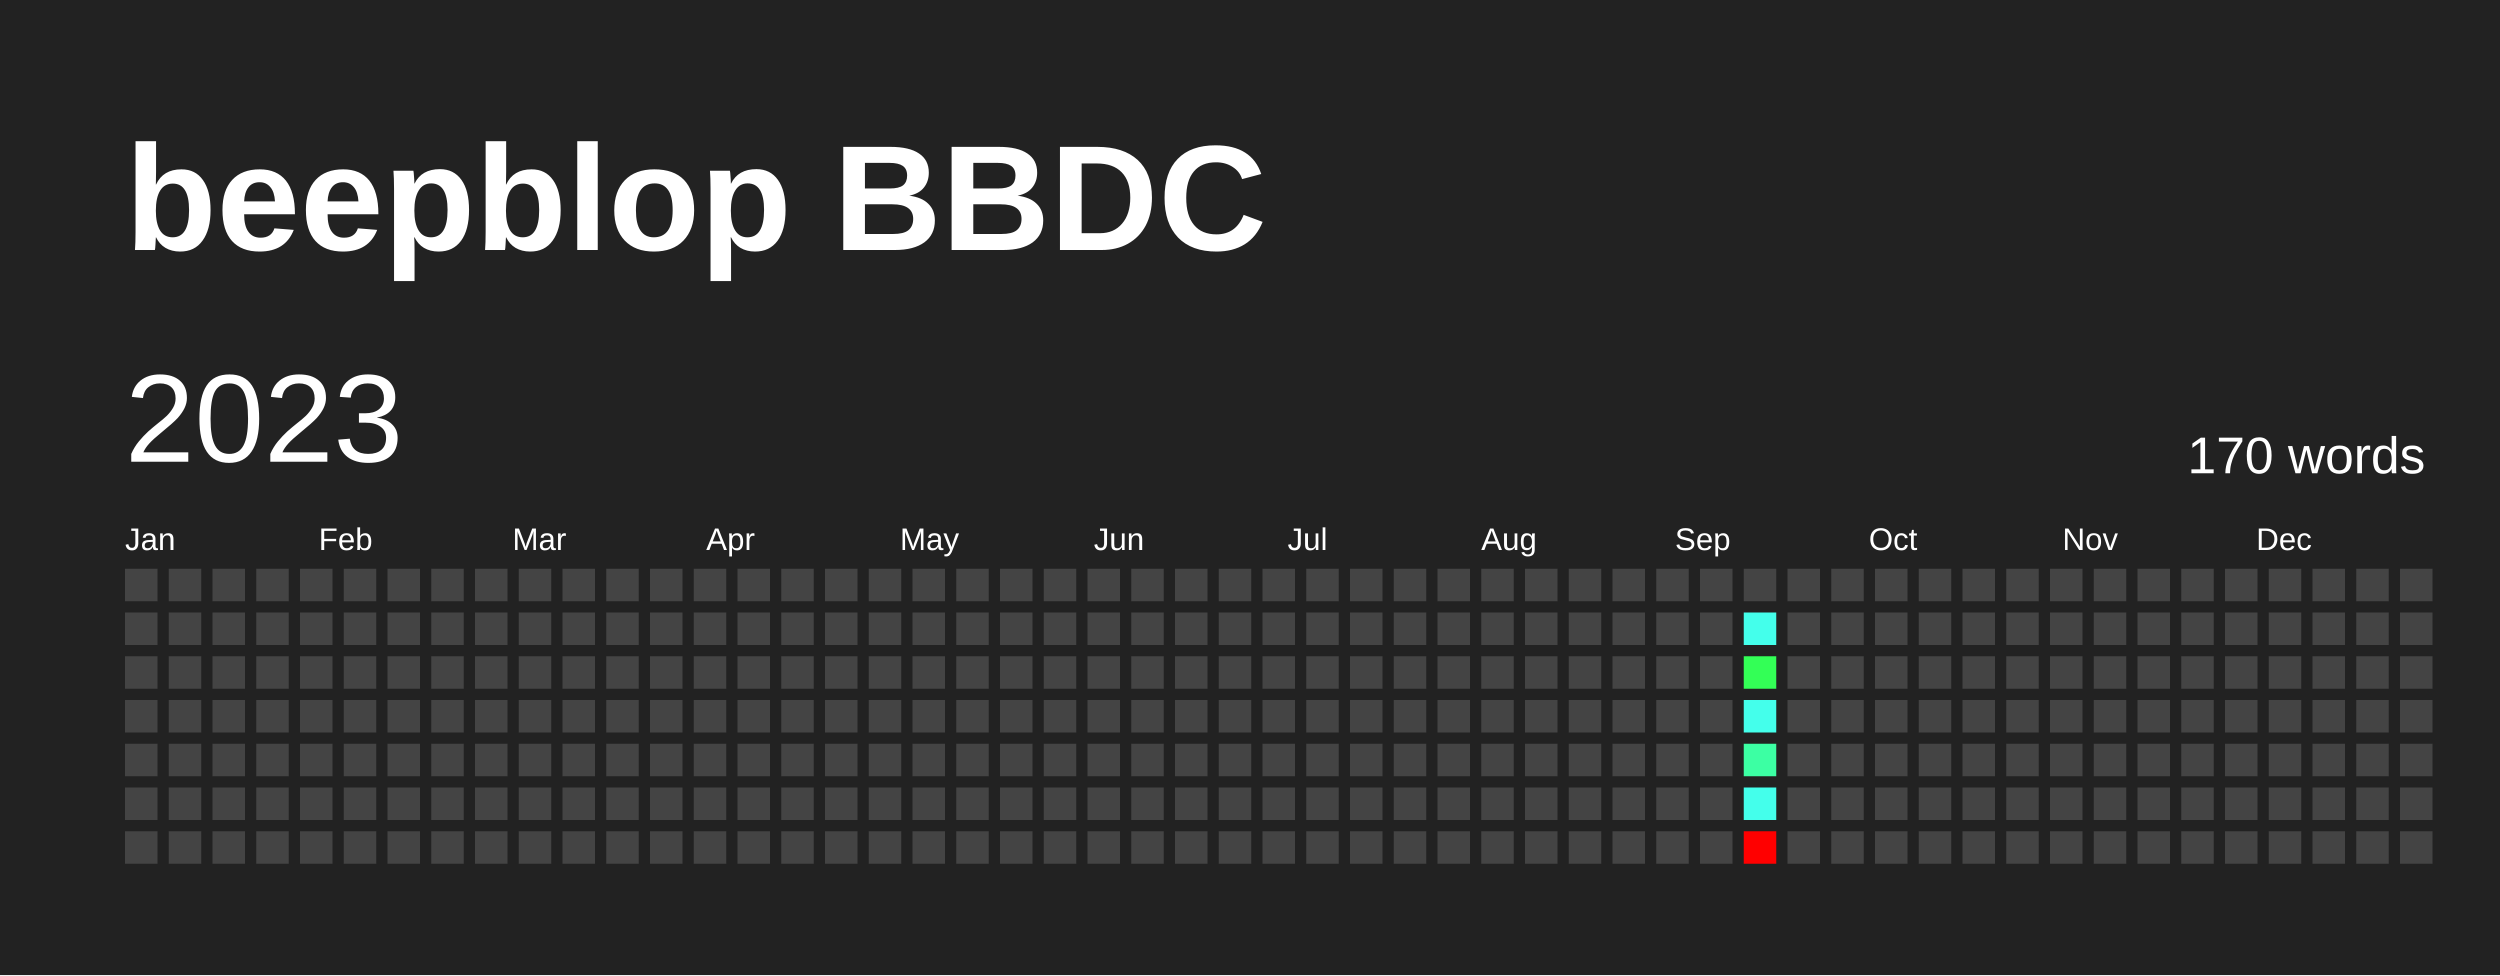
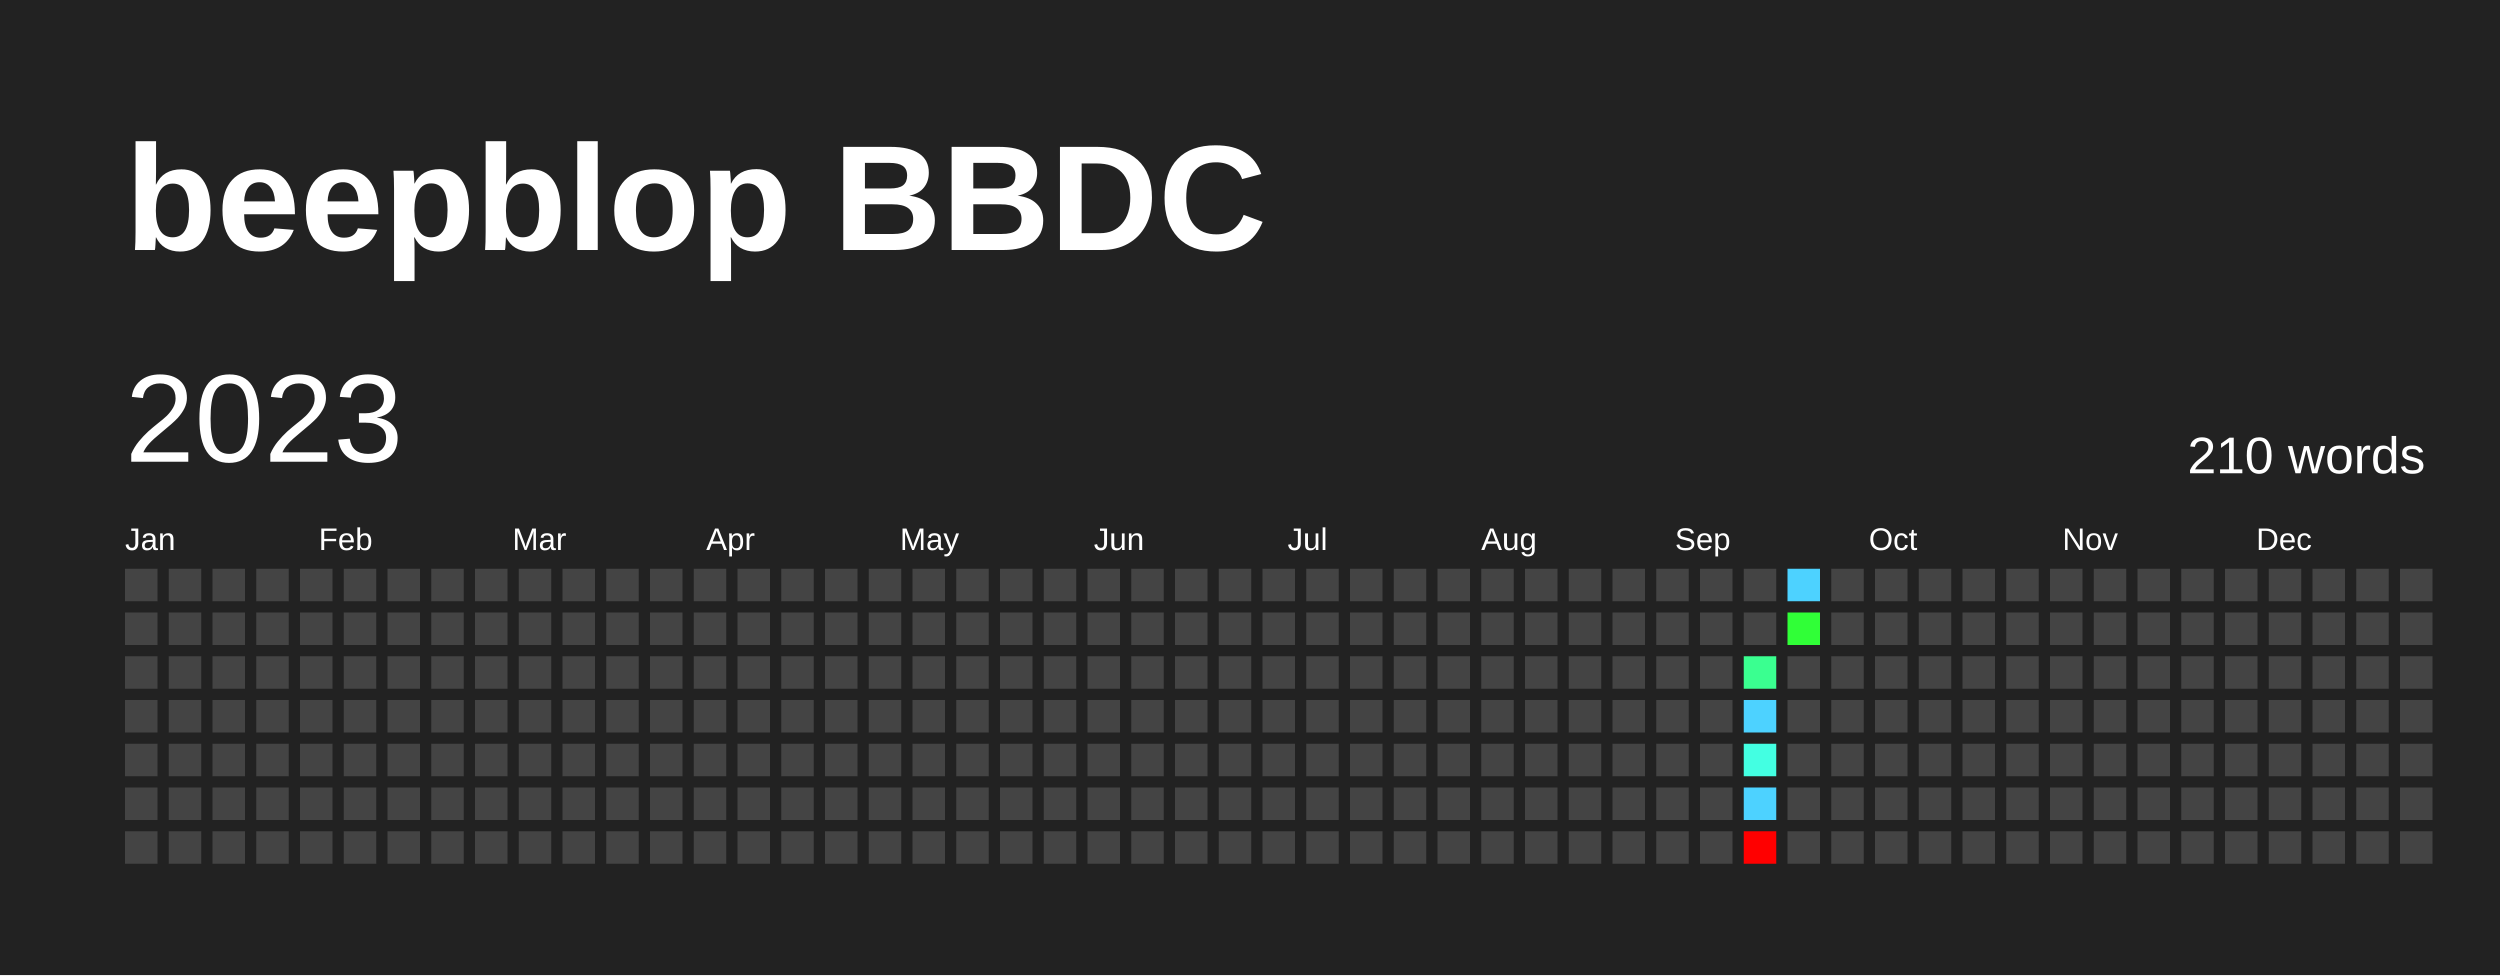
<svg xmlns="http://www.w3.org/2000/svg" baseProfile="full" height="78mm" version="1.1" viewBox="0,0,200,78" width="200mm">
  <defs />
  <rect fill="#222222" height="78" width="200" x="0" y="0" />
  <text fill="#FFFFFF" style="font-size:12px; font-family:Arial; font-weight:bold;" x="10" y="20">beepblop BBDC</text>
  <text dominant-baseline="hanging" fill="#FFFFFF" style="font-size:10.0px; font-family:Arial;" x="10" y="30">2023</text>
-   <text dominant-baseline="hanging" fill="#FFFFFF" style="font-size:4.125px; font-family:Arial;" x="175" y="35">170 words</text>
+   <text dominant-baseline="hanging" fill="#FFFFFF" style="font-size:4.125px; font-family:Arial;" x="175" y="35">210 words</text>
  <text fill="#FFFFFF" style="font-size:2.5px; font-family:Arial" x="10.0" y="44">Jan</text>
  <text fill="#FFFFFF" style="font-size:2.5px; font-family:Arial" x="25.5" y="44">Feb</text>
  <text fill="#FFFFFF" style="font-size:2.5px; font-family:Arial" x="41.0" y="44">Mar</text>
  <text fill="#FFFFFF" style="font-size:2.5px; font-family:Arial" x="56.5" y="44">Apr</text>
  <text fill="#FFFFFF" style="font-size:2.5px; font-family:Arial" x="72.0" y="44">May</text>
  <text fill="#FFFFFF" style="font-size:2.5px; font-family:Arial" x="87.5" y="44">Jun</text>
  <text fill="#FFFFFF" style="font-size:2.5px; font-family:Arial" x="103.0" y="44">Jul</text>
  <text fill="#FFFFFF" style="font-size:2.5px; font-family:Arial" x="118.5" y="44">Aug</text>
  <text fill="#FFFFFF" style="font-size:2.5px; font-family:Arial" x="134.0" y="44">Sep</text>
  <text fill="#FFFFFF" style="font-size:2.5px; font-family:Arial" x="149.5" y="44">Oct</text>
  <text fill="#FFFFFF" style="font-size:2.5px; font-family:Arial" x="165.0" y="44">Nov</text>
  <text fill="#FFFFFF" style="font-size:2.5px; font-family:Arial" x="180.5" y="44">Dec</text>
  <rect fill="#444444" height="2.6" width="2.6" x="10.0" y="45.5" />
  <rect fill="#444444" height="2.6" width="2.6" x="10.0" y="49.0" />
  <rect fill="#444444" height="2.6" width="2.6" x="10.0" y="52.5" />
  <rect fill="#444444" height="2.6" width="2.6" x="10.0" y="56.0" />
  <rect fill="#444444" height="2.6" width="2.6" x="10.0" y="59.5" />
  <rect fill="#444444" height="2.6" width="2.6" x="10.0" y="63.0" />
  <rect fill="#444444" height="2.6" width="2.6" x="10.0" y="66.5" />
  <rect fill="#444444" height="2.6" width="2.6" x="13.5" y="45.5" />
  <rect fill="#444444" height="2.6" width="2.6" x="13.5" y="49.0" />
  <rect fill="#444444" height="2.6" width="2.6" x="13.5" y="52.5" />
  <rect fill="#444444" height="2.6" width="2.6" x="13.5" y="56.0" />
  <rect fill="#444444" height="2.6" width="2.6" x="13.5" y="59.5" />
  <rect fill="#444444" height="2.6" width="2.6" x="13.5" y="63.0" />
  <rect fill="#444444" height="2.6" width="2.6" x="13.5" y="66.5" />
  <rect fill="#444444" height="2.6" width="2.6" x="17.0" y="45.5" />
  <rect fill="#444444" height="2.6" width="2.6" x="17.0" y="49.0" />
  <rect fill="#444444" height="2.6" width="2.6" x="17.0" y="52.5" />
  <rect fill="#444444" height="2.6" width="2.6" x="17.0" y="56.0" />
  <rect fill="#444444" height="2.6" width="2.6" x="17.0" y="59.5" />
  <rect fill="#444444" height="2.6" width="2.6" x="17.0" y="63.0" />
  <rect fill="#444444" height="2.6" width="2.6" x="17.0" y="66.5" />
  <rect fill="#444444" height="2.6" width="2.6" x="20.5" y="45.5" />
  <rect fill="#444444" height="2.6" width="2.6" x="20.5" y="49.0" />
  <rect fill="#444444" height="2.6" width="2.6" x="20.5" y="52.5" />
  <rect fill="#444444" height="2.6" width="2.6" x="20.5" y="56.0" />
  <rect fill="#444444" height="2.6" width="2.6" x="20.5" y="59.5" />
  <rect fill="#444444" height="2.6" width="2.6" x="20.5" y="63.0" />
  <rect fill="#444444" height="2.6" width="2.6" x="20.5" y="66.5" />
  <rect fill="#444444" height="2.6" width="2.6" x="24.0" y="45.5" />
  <rect fill="#444444" height="2.6" width="2.6" x="24.0" y="49.0" />
  <rect fill="#444444" height="2.6" width="2.6" x="24.0" y="52.5" />
  <rect fill="#444444" height="2.6" width="2.6" x="24.0" y="56.0" />
  <rect fill="#444444" height="2.6" width="2.6" x="24.0" y="59.5" />
  <rect fill="#444444" height="2.6" width="2.6" x="24.0" y="63.0" />
  <rect fill="#444444" height="2.6" width="2.6" x="24.0" y="66.5" />
  <rect fill="#444444" height="2.6" width="2.6" x="27.5" y="45.5" />
  <rect fill="#444444" height="2.6" width="2.6" x="27.5" y="49.0" />
  <rect fill="#444444" height="2.6" width="2.6" x="27.5" y="52.5" />
  <rect fill="#444444" height="2.6" width="2.6" x="27.5" y="56.0" />
  <rect fill="#444444" height="2.6" width="2.6" x="27.5" y="59.5" />
  <rect fill="#444444" height="2.6" width="2.6" x="27.5" y="63.0" />
  <rect fill="#444444" height="2.6" width="2.6" x="27.5" y="66.5" />
  <rect fill="#444444" height="2.6" width="2.6" x="31.0" y="45.5" />
  <rect fill="#444444" height="2.6" width="2.6" x="31.0" y="49.0" />
  <rect fill="#444444" height="2.6" width="2.6" x="31.0" y="52.5" />
  <rect fill="#444444" height="2.6" width="2.6" x="31.0" y="56.0" />
  <rect fill="#444444" height="2.6" width="2.6" x="31.0" y="59.5" />
  <rect fill="#444444" height="2.6" width="2.6" x="31.0" y="63.0" />
  <rect fill="#444444" height="2.6" width="2.6" x="31.0" y="66.5" />
  <rect fill="#444444" height="2.6" width="2.6" x="34.5" y="45.5" />
  <rect fill="#444444" height="2.6" width="2.6" x="34.5" y="49.0" />
  <rect fill="#444444" height="2.6" width="2.6" x="34.5" y="52.5" />
  <rect fill="#444444" height="2.6" width="2.6" x="34.5" y="56.0" />
  <rect fill="#444444" height="2.6" width="2.6" x="34.5" y="59.5" />
  <rect fill="#444444" height="2.6" width="2.6" x="34.5" y="63.0" />
  <rect fill="#444444" height="2.6" width="2.6" x="34.5" y="66.5" />
  <rect fill="#444444" height="2.6" width="2.6" x="38.0" y="45.5" />
  <rect fill="#444444" height="2.6" width="2.6" x="38.0" y="49.0" />
  <rect fill="#444444" height="2.6" width="2.6" x="38.0" y="52.5" />
  <rect fill="#444444" height="2.6" width="2.6" x="38.0" y="56.0" />
  <rect fill="#444444" height="2.6" width="2.6" x="38.0" y="59.5" />
  <rect fill="#444444" height="2.6" width="2.6" x="38.0" y="63.0" />
  <rect fill="#444444" height="2.6" width="2.6" x="38.0" y="66.5" />
  <rect fill="#444444" height="2.6" width="2.6" x="41.5" y="45.5" />
  <rect fill="#444444" height="2.6" width="2.6" x="41.5" y="49.0" />
  <rect fill="#444444" height="2.6" width="2.6" x="41.5" y="52.5" />
  <rect fill="#444444" height="2.6" width="2.6" x="41.5" y="56.0" />
  <rect fill="#444444" height="2.6" width="2.6" x="41.5" y="59.5" />
  <rect fill="#444444" height="2.6" width="2.6" x="41.5" y="63.0" />
  <rect fill="#444444" height="2.6" width="2.6" x="41.5" y="66.5" />
  <rect fill="#444444" height="2.6" width="2.6" x="45.0" y="45.5" />
  <rect fill="#444444" height="2.6" width="2.6" x="45.0" y="49.0" />
  <rect fill="#444444" height="2.6" width="2.6" x="45.0" y="52.5" />
  <rect fill="#444444" height="2.6" width="2.6" x="45.0" y="56.0" />
  <rect fill="#444444" height="2.6" width="2.6" x="45.0" y="59.5" />
  <rect fill="#444444" height="2.6" width="2.6" x="45.0" y="63.0" />
  <rect fill="#444444" height="2.6" width="2.6" x="45.0" y="66.5" />
  <rect fill="#444444" height="2.6" width="2.6" x="48.5" y="45.5" />
  <rect fill="#444444" height="2.6" width="2.6" x="48.5" y="49.0" />
  <rect fill="#444444" height="2.6" width="2.6" x="48.5" y="52.5" />
  <rect fill="#444444" height="2.6" width="2.6" x="48.5" y="56.0" />
  <rect fill="#444444" height="2.6" width="2.6" x="48.5" y="59.5" />
  <rect fill="#444444" height="2.6" width="2.6" x="48.5" y="63.0" />
  <rect fill="#444444" height="2.6" width="2.6" x="48.5" y="66.5" />
  <rect fill="#444444" height="2.6" width="2.6" x="52.0" y="45.5" />
  <rect fill="#444444" height="2.6" width="2.6" x="52.0" y="49.0" />
  <rect fill="#444444" height="2.6" width="2.6" x="52.0" y="52.5" />
  <rect fill="#444444" height="2.6" width="2.6" x="52.0" y="56.0" />
  <rect fill="#444444" height="2.6" width="2.6" x="52.0" y="59.5" />
  <rect fill="#444444" height="2.6" width="2.6" x="52.0" y="63.0" />
  <rect fill="#444444" height="2.6" width="2.6" x="52.0" y="66.5" />
  <rect fill="#444444" height="2.6" width="2.6" x="55.5" y="45.5" />
  <rect fill="#444444" height="2.6" width="2.6" x="55.5" y="49.0" />
  <rect fill="#444444" height="2.6" width="2.6" x="55.5" y="52.5" />
  <rect fill="#444444" height="2.6" width="2.6" x="55.5" y="56.0" />
  <rect fill="#444444" height="2.6" width="2.6" x="55.5" y="59.5" />
  <rect fill="#444444" height="2.6" width="2.6" x="55.5" y="63.0" />
  <rect fill="#444444" height="2.6" width="2.6" x="55.5" y="66.5" />
  <rect fill="#444444" height="2.6" width="2.6" x="59.0" y="45.5" />
  <rect fill="#444444" height="2.6" width="2.6" x="59.0" y="49.0" />
  <rect fill="#444444" height="2.6" width="2.6" x="59.0" y="52.5" />
  <rect fill="#444444" height="2.6" width="2.6" x="59.0" y="56.0" />
  <rect fill="#444444" height="2.6" width="2.6" x="59.0" y="59.5" />
  <rect fill="#444444" height="2.6" width="2.6" x="59.0" y="63.0" />
  <rect fill="#444444" height="2.6" width="2.6" x="59.0" y="66.5" />
  <rect fill="#444444" height="2.6" width="2.6" x="62.5" y="45.5" />
  <rect fill="#444444" height="2.6" width="2.6" x="62.5" y="49.0" />
  <rect fill="#444444" height="2.6" width="2.6" x="62.5" y="52.5" />
  <rect fill="#444444" height="2.6" width="2.6" x="62.5" y="56.0" />
  <rect fill="#444444" height="2.6" width="2.6" x="62.5" y="59.5" />
  <rect fill="#444444" height="2.6" width="2.6" x="62.5" y="63.0" />
  <rect fill="#444444" height="2.6" width="2.6" x="62.5" y="66.5" />
  <rect fill="#444444" height="2.6" width="2.6" x="66.0" y="45.5" />
  <rect fill="#444444" height="2.6" width="2.6" x="66.0" y="49.0" />
  <rect fill="#444444" height="2.6" width="2.6" x="66.0" y="52.5" />
  <rect fill="#444444" height="2.6" width="2.6" x="66.0" y="56.0" />
  <rect fill="#444444" height="2.6" width="2.6" x="66.0" y="59.5" />
  <rect fill="#444444" height="2.6" width="2.6" x="66.0" y="63.0" />
  <rect fill="#444444" height="2.6" width="2.6" x="66.0" y="66.5" />
  <rect fill="#444444" height="2.6" width="2.6" x="69.5" y="45.5" />
  <rect fill="#444444" height="2.6" width="2.6" x="69.5" y="49.0" />
  <rect fill="#444444" height="2.6" width="2.6" x="69.5" y="52.5" />
  <rect fill="#444444" height="2.6" width="2.6" x="69.5" y="56.0" />
  <rect fill="#444444" height="2.6" width="2.6" x="69.5" y="59.5" />
  <rect fill="#444444" height="2.6" width="2.6" x="69.5" y="63.0" />
  <rect fill="#444444" height="2.6" width="2.6" x="69.5" y="66.5" />
  <rect fill="#444444" height="2.6" width="2.6" x="73.0" y="45.5" />
  <rect fill="#444444" height="2.6" width="2.6" x="73.0" y="49.0" />
  <rect fill="#444444" height="2.6" width="2.6" x="73.0" y="52.5" />
  <rect fill="#444444" height="2.6" width="2.6" x="73.0" y="56.0" />
  <rect fill="#444444" height="2.6" width="2.6" x="73.0" y="59.5" />
  <rect fill="#444444" height="2.6" width="2.6" x="73.0" y="63.0" />
  <rect fill="#444444" height="2.6" width="2.6" x="73.0" y="66.5" />
  <rect fill="#444444" height="2.6" width="2.6" x="76.5" y="45.5" />
  <rect fill="#444444" height="2.6" width="2.6" x="76.5" y="49.0" />
  <rect fill="#444444" height="2.6" width="2.6" x="76.5" y="52.5" />
  <rect fill="#444444" height="2.6" width="2.6" x="76.5" y="56.0" />
  <rect fill="#444444" height="2.6" width="2.6" x="76.5" y="59.5" />
  <rect fill="#444444" height="2.6" width="2.6" x="76.5" y="63.0" />
  <rect fill="#444444" height="2.6" width="2.6" x="76.5" y="66.5" />
  <rect fill="#444444" height="2.6" width="2.6" x="80.0" y="45.5" />
  <rect fill="#444444" height="2.6" width="2.6" x="80.0" y="49.0" />
  <rect fill="#444444" height="2.6" width="2.6" x="80.0" y="52.5" />
  <rect fill="#444444" height="2.6" width="2.6" x="80.0" y="56.0" />
  <rect fill="#444444" height="2.6" width="2.6" x="80.0" y="59.5" />
  <rect fill="#444444" height="2.6" width="2.6" x="80.0" y="63.0" />
  <rect fill="#444444" height="2.6" width="2.6" x="80.0" y="66.5" />
  <rect fill="#444444" height="2.6" width="2.6" x="83.5" y="45.5" />
  <rect fill="#444444" height="2.6" width="2.6" x="83.5" y="49.0" />
  <rect fill="#444444" height="2.6" width="2.6" x="83.5" y="52.5" />
  <rect fill="#444444" height="2.6" width="2.6" x="83.5" y="56.0" />
  <rect fill="#444444" height="2.6" width="2.6" x="83.5" y="59.5" />
  <rect fill="#444444" height="2.6" width="2.6" x="83.5" y="63.0" />
  <rect fill="#444444" height="2.6" width="2.6" x="83.5" y="66.5" />
  <rect fill="#444444" height="2.6" width="2.6" x="87.0" y="45.5" />
  <rect fill="#444444" height="2.6" width="2.6" x="87.0" y="49.0" />
  <rect fill="#444444" height="2.6" width="2.6" x="87.0" y="52.5" />
  <rect fill="#444444" height="2.6" width="2.6" x="87.0" y="56.0" />
  <rect fill="#444444" height="2.6" width="2.6" x="87.0" y="59.5" />
  <rect fill="#444444" height="2.6" width="2.6" x="87.0" y="63.0" />
  <rect fill="#444444" height="2.6" width="2.6" x="87.0" y="66.5" />
  <rect fill="#444444" height="2.6" width="2.6" x="90.5" y="45.5" />
  <rect fill="#444444" height="2.6" width="2.6" x="90.5" y="49.0" />
  <rect fill="#444444" height="2.6" width="2.6" x="90.5" y="52.5" />
  <rect fill="#444444" height="2.6" width="2.6" x="90.5" y="56.0" />
  <rect fill="#444444" height="2.6" width="2.6" x="90.5" y="59.5" />
  <rect fill="#444444" height="2.6" width="2.6" x="90.5" y="63.0" />
  <rect fill="#444444" height="2.6" width="2.6" x="90.5" y="66.5" />
  <rect fill="#444444" height="2.6" width="2.6" x="94.0" y="45.5" />
  <rect fill="#444444" height="2.6" width="2.6" x="94.0" y="49.0" />
  <rect fill="#444444" height="2.6" width="2.6" x="94.0" y="52.5" />
  <rect fill="#444444" height="2.6" width="2.6" x="94.0" y="56.0" />
  <rect fill="#444444" height="2.6" width="2.6" x="94.0" y="59.5" />
  <rect fill="#444444" height="2.6" width="2.6" x="94.0" y="63.0" />
  <rect fill="#444444" height="2.6" width="2.6" x="94.0" y="66.5" />
  <rect fill="#444444" height="2.6" width="2.6" x="97.5" y="45.5" />
  <rect fill="#444444" height="2.6" width="2.6" x="97.5" y="49.0" />
  <rect fill="#444444" height="2.6" width="2.6" x="97.5" y="52.5" />
  <rect fill="#444444" height="2.6" width="2.6" x="97.5" y="56.0" />
  <rect fill="#444444" height="2.6" width="2.6" x="97.5" y="59.5" />
  <rect fill="#444444" height="2.6" width="2.6" x="97.5" y="63.0" />
  <rect fill="#444444" height="2.6" width="2.6" x="97.5" y="66.5" />
  <rect fill="#444444" height="2.6" width="2.6" x="101.0" y="45.5" />
  <rect fill="#444444" height="2.6" width="2.6" x="101.0" y="49.0" />
  <rect fill="#444444" height="2.6" width="2.6" x="101.0" y="52.5" />
  <rect fill="#444444" height="2.6" width="2.6" x="101.0" y="56.0" />
  <rect fill="#444444" height="2.6" width="2.6" x="101.0" y="59.5" />
  <rect fill="#444444" height="2.6" width="2.6" x="101.0" y="63.0" />
  <rect fill="#444444" height="2.6" width="2.6" x="101.0" y="66.5" />
  <rect fill="#444444" height="2.6" width="2.6" x="104.5" y="45.5" />
  <rect fill="#444444" height="2.6" width="2.6" x="104.5" y="49.0" />
  <rect fill="#444444" height="2.6" width="2.6" x="104.5" y="52.5" />
  <rect fill="#444444" height="2.6" width="2.6" x="104.5" y="56.0" />
  <rect fill="#444444" height="2.6" width="2.6" x="104.5" y="59.5" />
  <rect fill="#444444" height="2.6" width="2.6" x="104.5" y="63.0" />
  <rect fill="#444444" height="2.6" width="2.6" x="104.5" y="66.5" />
  <rect fill="#444444" height="2.6" width="2.6" x="108.0" y="45.5" />
  <rect fill="#444444" height="2.6" width="2.6" x="108.0" y="49.0" />
  <rect fill="#444444" height="2.6" width="2.6" x="108.0" y="52.5" />
  <rect fill="#444444" height="2.6" width="2.6" x="108.0" y="56.0" />
  <rect fill="#444444" height="2.6" width="2.6" x="108.0" y="59.5" />
  <rect fill="#444444" height="2.6" width="2.6" x="108.0" y="63.0" />
  <rect fill="#444444" height="2.6" width="2.6" x="108.0" y="66.5" />
  <rect fill="#444444" height="2.6" width="2.6" x="111.5" y="45.5" />
  <rect fill="#444444" height="2.6" width="2.6" x="111.5" y="49.0" />
  <rect fill="#444444" height="2.6" width="2.6" x="111.5" y="52.5" />
  <rect fill="#444444" height="2.6" width="2.6" x="111.5" y="56.0" />
  <rect fill="#444444" height="2.6" width="2.6" x="111.5" y="59.5" />
  <rect fill="#444444" height="2.6" width="2.6" x="111.5" y="63.0" />
  <rect fill="#444444" height="2.6" width="2.6" x="111.5" y="66.5" />
  <rect fill="#444444" height="2.6" width="2.6" x="115.0" y="45.5" />
  <rect fill="#444444" height="2.6" width="2.6" x="115.0" y="49.0" />
  <rect fill="#444444" height="2.6" width="2.6" x="115.0" y="52.5" />
  <rect fill="#444444" height="2.6" width="2.6" x="115.0" y="56.0" />
  <rect fill="#444444" height="2.6" width="2.6" x="115.0" y="59.5" />
  <rect fill="#444444" height="2.6" width="2.6" x="115.0" y="63.0" />
  <rect fill="#444444" height="2.6" width="2.6" x="115.0" y="66.5" />
  <rect fill="#444444" height="2.6" width="2.6" x="118.5" y="45.5" />
  <rect fill="#444444" height="2.6" width="2.6" x="118.5" y="49.0" />
  <rect fill="#444444" height="2.6" width="2.6" x="118.5" y="52.5" />
  <rect fill="#444444" height="2.6" width="2.6" x="118.5" y="56.0" />
  <rect fill="#444444" height="2.6" width="2.6" x="118.5" y="59.5" />
  <rect fill="#444444" height="2.6" width="2.6" x="118.5" y="63.0" />
  <rect fill="#444444" height="2.6" width="2.6" x="118.5" y="66.5" />
  <rect fill="#444444" height="2.6" width="2.6" x="122.0" y="45.5" />
  <rect fill="#444444" height="2.6" width="2.6" x="122.0" y="49.0" />
  <rect fill="#444444" height="2.6" width="2.6" x="122.0" y="52.5" />
  <rect fill="#444444" height="2.6" width="2.6" x="122.0" y="56.0" />
  <rect fill="#444444" height="2.6" width="2.6" x="122.0" y="59.5" />
  <rect fill="#444444" height="2.6" width="2.6" x="122.0" y="63.0" />
  <rect fill="#444444" height="2.6" width="2.6" x="122.0" y="66.5" />
  <rect fill="#444444" height="2.6" width="2.6" x="125.5" y="45.5" />
  <rect fill="#444444" height="2.6" width="2.6" x="125.5" y="49.0" />
  <rect fill="#444444" height="2.6" width="2.6" x="125.5" y="52.5" />
  <rect fill="#444444" height="2.6" width="2.6" x="125.5" y="56.0" />
  <rect fill="#444444" height="2.6" width="2.6" x="125.5" y="59.5" />
  <rect fill="#444444" height="2.6" width="2.6" x="125.5" y="63.0" />
  <rect fill="#444444" height="2.6" width="2.6" x="125.5" y="66.5" />
  <rect fill="#444444" height="2.6" width="2.6" x="129.0" y="45.5" />
  <rect fill="#444444" height="2.6" width="2.6" x="129.0" y="49.0" />
  <rect fill="#444444" height="2.6" width="2.6" x="129.0" y="52.5" />
  <rect fill="#444444" height="2.6" width="2.6" x="129.0" y="56.0" />
  <rect fill="#444444" height="2.6" width="2.6" x="129.0" y="59.5" />
  <rect fill="#444444" height="2.6" width="2.6" x="129.0" y="63.0" />
  <rect fill="#444444" height="2.6" width="2.6" x="129.0" y="66.5" />
  <rect fill="#444444" height="2.6" width="2.6" x="132.5" y="45.5" />
  <rect fill="#444444" height="2.6" width="2.6" x="132.5" y="49.0" />
  <rect fill="#444444" height="2.6" width="2.6" x="132.5" y="52.5" />
  <rect fill="#444444" height="2.6" width="2.6" x="132.5" y="56.0" />
  <rect fill="#444444" height="2.6" width="2.6" x="132.5" y="59.5" />
  <rect fill="#444444" height="2.6" width="2.6" x="132.5" y="63.0" />
  <rect fill="#444444" height="2.6" width="2.6" x="132.5" y="66.5" />
  <rect fill="#444444" height="2.6" width="2.6" x="136.0" y="45.5" />
  <rect fill="#444444" height="2.6" width="2.6" x="136.0" y="49.0" />
  <rect fill="#444444" height="2.6" width="2.6" x="136.0" y="52.5" />
  <rect fill="#444444" height="2.6" width="2.6" x="136.0" y="56.0" />
  <rect fill="#444444" height="2.6" width="2.6" x="136.0" y="59.5" />
  <rect fill="#444444" height="2.6" width="2.6" x="136.0" y="63.0" />
  <rect fill="#444444" height="2.6" width="2.6" x="136.0" y="66.5" />
  <rect fill="#444444" height="2.6" width="2.6" x="139.5" y="45.5" />
-   <rect fill="#44ffeb" height="2.6" width="2.6" x="139.5" y="49.0" />
-   <rect fill="#33ff56" height="2.6" width="2.6" x="139.5" y="52.5" />
-   <rect fill="#44ffeb" height="2.6" width="2.6" x="139.5" y="56.0" />
-   <rect fill="#3cffa3" height="2.6" width="2.6" x="139.5" y="59.5" />
-   <rect fill="#44ffeb" height="2.6" width="2.6" x="139.5" y="63.0" />
+   <rect fill="#444444" height="2.6" width="2.6" x="139.5" y="49.0" />
+   <rect fill="#3aff90" height="2.6" width="2.6" x="139.5" y="52.5" />
+   <rect fill="#4dd2ff" height="2.6" width="2.6" x="139.5" y="56.0" />
+   <rect fill="#43ffe2" height="2.6" width="2.6" x="139.5" y="59.5" />
+   <rect fill="#4dd2ff" height="2.6" width="2.6" x="139.5" y="63.0" />
  <rect fill="red" height="2.6" width="2.6" x="139.5" y="66.5" />
-   <rect fill="#444444" height="2.6" width="2.6" x="143.0" y="45.5" />
-   <rect fill="#444444" height="2.6" width="2.6" x="143.0" y="49.0" />
+   <rect fill="#4dd2ff" height="2.6" width="2.6" x="143.0" y="45.5" />
+   <rect fill="#30ff37" height="2.6" width="2.6" x="143.0" y="49.0" />
  <rect fill="#444444" height="2.6" width="2.6" x="143.0" y="52.5" />
  <rect fill="#444444" height="2.6" width="2.6" x="143.0" y="56.0" />
  <rect fill="#444444" height="2.6" width="2.6" x="143.0" y="59.5" />
  <rect fill="#444444" height="2.6" width="2.6" x="143.0" y="63.0" />
  <rect fill="#444444" height="2.6" width="2.6" x="143.0" y="66.5" />
  <rect fill="#444444" height="2.6" width="2.6" x="146.5" y="45.5" />
  <rect fill="#444444" height="2.6" width="2.6" x="146.5" y="49.0" />
  <rect fill="#444444" height="2.6" width="2.6" x="146.5" y="52.5" />
  <rect fill="#444444" height="2.6" width="2.6" x="146.5" y="56.0" />
  <rect fill="#444444" height="2.6" width="2.6" x="146.5" y="59.5" />
  <rect fill="#444444" height="2.6" width="2.6" x="146.5" y="63.0" />
  <rect fill="#444444" height="2.6" width="2.6" x="146.5" y="66.5" />
  <rect fill="#444444" height="2.6" width="2.6" x="150.0" y="45.5" />
  <rect fill="#444444" height="2.6" width="2.6" x="150.0" y="49.0" />
  <rect fill="#444444" height="2.6" width="2.6" x="150.0" y="52.5" />
  <rect fill="#444444" height="2.6" width="2.6" x="150.0" y="56.0" />
  <rect fill="#444444" height="2.6" width="2.6" x="150.0" y="59.5" />
  <rect fill="#444444" height="2.6" width="2.6" x="150.0" y="63.0" />
  <rect fill="#444444" height="2.6" width="2.6" x="150.0" y="66.5" />
  <rect fill="#444444" height="2.6" width="2.6" x="153.5" y="45.5" />
  <rect fill="#444444" height="2.6" width="2.6" x="153.5" y="49.0" />
  <rect fill="#444444" height="2.6" width="2.6" x="153.5" y="52.5" />
  <rect fill="#444444" height="2.6" width="2.6" x="153.5" y="56.0" />
  <rect fill="#444444" height="2.6" width="2.6" x="153.5" y="59.5" />
  <rect fill="#444444" height="2.6" width="2.6" x="153.5" y="63.0" />
  <rect fill="#444444" height="2.6" width="2.6" x="153.5" y="66.5" />
  <rect fill="#444444" height="2.6" width="2.6" x="157.0" y="45.5" />
  <rect fill="#444444" height="2.6" width="2.6" x="157.0" y="49.0" />
  <rect fill="#444444" height="2.6" width="2.6" x="157.0" y="52.5" />
  <rect fill="#444444" height="2.6" width="2.6" x="157.0" y="56.0" />
  <rect fill="#444444" height="2.6" width="2.6" x="157.0" y="59.5" />
  <rect fill="#444444" height="2.6" width="2.6" x="157.0" y="63.0" />
  <rect fill="#444444" height="2.6" width="2.6" x="157.0" y="66.5" />
  <rect fill="#444444" height="2.6" width="2.6" x="160.5" y="45.5" />
  <rect fill="#444444" height="2.6" width="2.6" x="160.5" y="49.0" />
  <rect fill="#444444" height="2.6" width="2.6" x="160.5" y="52.5" />
  <rect fill="#444444" height="2.6" width="2.6" x="160.5" y="56.0" />
  <rect fill="#444444" height="2.6" width="2.6" x="160.5" y="59.5" />
  <rect fill="#444444" height="2.6" width="2.6" x="160.5" y="63.0" />
  <rect fill="#444444" height="2.6" width="2.6" x="160.5" y="66.5" />
  <rect fill="#444444" height="2.6" width="2.6" x="164.0" y="45.5" />
  <rect fill="#444444" height="2.6" width="2.6" x="164.0" y="49.0" />
  <rect fill="#444444" height="2.6" width="2.6" x="164.0" y="52.5" />
  <rect fill="#444444" height="2.6" width="2.6" x="164.0" y="56.0" />
  <rect fill="#444444" height="2.6" width="2.6" x="164.0" y="59.5" />
  <rect fill="#444444" height="2.6" width="2.6" x="164.0" y="63.0" />
  <rect fill="#444444" height="2.6" width="2.6" x="164.0" y="66.5" />
  <rect fill="#444444" height="2.6" width="2.6" x="167.5" y="45.5" />
  <rect fill="#444444" height="2.6" width="2.6" x="167.5" y="49.0" />
  <rect fill="#444444" height="2.6" width="2.6" x="167.5" y="52.5" />
  <rect fill="#444444" height="2.6" width="2.6" x="167.5" y="56.0" />
  <rect fill="#444444" height="2.6" width="2.6" x="167.5" y="59.5" />
  <rect fill="#444444" height="2.6" width="2.6" x="167.5" y="63.0" />
  <rect fill="#444444" height="2.6" width="2.6" x="167.5" y="66.5" />
  <rect fill="#444444" height="2.6" width="2.6" x="171.0" y="45.5" />
  <rect fill="#444444" height="2.6" width="2.6" x="171.0" y="49.0" />
  <rect fill="#444444" height="2.6" width="2.6" x="171.0" y="52.5" />
  <rect fill="#444444" height="2.6" width="2.6" x="171.0" y="56.0" />
  <rect fill="#444444" height="2.6" width="2.6" x="171.0" y="59.5" />
  <rect fill="#444444" height="2.6" width="2.6" x="171.0" y="63.0" />
  <rect fill="#444444" height="2.6" width="2.6" x="171.0" y="66.5" />
  <rect fill="#444444" height="2.6" width="2.6" x="174.5" y="45.5" />
  <rect fill="#444444" height="2.6" width="2.6" x="174.5" y="49.0" />
  <rect fill="#444444" height="2.6" width="2.6" x="174.5" y="52.5" />
  <rect fill="#444444" height="2.6" width="2.6" x="174.5" y="56.0" />
  <rect fill="#444444" height="2.6" width="2.6" x="174.5" y="59.5" />
  <rect fill="#444444" height="2.6" width="2.6" x="174.5" y="63.0" />
  <rect fill="#444444" height="2.6" width="2.6" x="174.5" y="66.5" />
  <rect fill="#444444" height="2.6" width="2.6" x="178.0" y="45.5" />
  <rect fill="#444444" height="2.6" width="2.6" x="178.0" y="49.0" />
  <rect fill="#444444" height="2.6" width="2.6" x="178.0" y="52.5" />
  <rect fill="#444444" height="2.6" width="2.6" x="178.0" y="56.0" />
  <rect fill="#444444" height="2.6" width="2.6" x="178.0" y="59.5" />
  <rect fill="#444444" height="2.6" width="2.6" x="178.0" y="63.0" />
  <rect fill="#444444" height="2.6" width="2.6" x="178.0" y="66.5" />
  <rect fill="#444444" height="2.6" width="2.6" x="181.5" y="45.5" />
  <rect fill="#444444" height="2.6" width="2.6" x="181.5" y="49.0" />
  <rect fill="#444444" height="2.6" width="2.6" x="181.5" y="52.5" />
  <rect fill="#444444" height="2.6" width="2.6" x="181.5" y="56.0" />
  <rect fill="#444444" height="2.6" width="2.6" x="181.5" y="59.5" />
  <rect fill="#444444" height="2.6" width="2.6" x="181.5" y="63.0" />
  <rect fill="#444444" height="2.6" width="2.6" x="181.5" y="66.5" />
  <rect fill="#444444" height="2.6" width="2.6" x="185.0" y="45.5" />
  <rect fill="#444444" height="2.6" width="2.6" x="185.0" y="49.0" />
  <rect fill="#444444" height="2.6" width="2.6" x="185.0" y="52.5" />
  <rect fill="#444444" height="2.6" width="2.6" x="185.0" y="56.0" />
  <rect fill="#444444" height="2.6" width="2.6" x="185.0" y="59.5" />
  <rect fill="#444444" height="2.6" width="2.6" x="185.0" y="63.0" />
  <rect fill="#444444" height="2.6" width="2.6" x="185.0" y="66.5" />
  <rect fill="#444444" height="2.6" width="2.6" x="188.5" y="45.5" />
  <rect fill="#444444" height="2.6" width="2.6" x="188.5" y="49.0" />
  <rect fill="#444444" height="2.6" width="2.6" x="188.5" y="52.5" />
  <rect fill="#444444" height="2.6" width="2.6" x="188.5" y="56.0" />
  <rect fill="#444444" height="2.6" width="2.6" x="188.5" y="59.5" />
  <rect fill="#444444" height="2.6" width="2.6" x="188.5" y="63.0" />
  <rect fill="#444444" height="2.6" width="2.6" x="188.5" y="66.5" />
  <rect fill="#444444" height="2.6" width="2.6" x="192.0" y="45.5" />
  <rect fill="#444444" height="2.6" width="2.6" x="192.0" y="49.0" />
  <rect fill="#444444" height="2.6" width="2.6" x="192.0" y="52.5" />
  <rect fill="#444444" height="2.6" width="2.6" x="192.0" y="56.0" />
  <rect fill="#444444" height="2.6" width="2.6" x="192.0" y="59.5" />
  <rect fill="#444444" height="2.6" width="2.6" x="192.0" y="63.0" />
  <rect fill="#444444" height="2.6" width="2.6" x="192.0" y="66.5" />
</svg>
